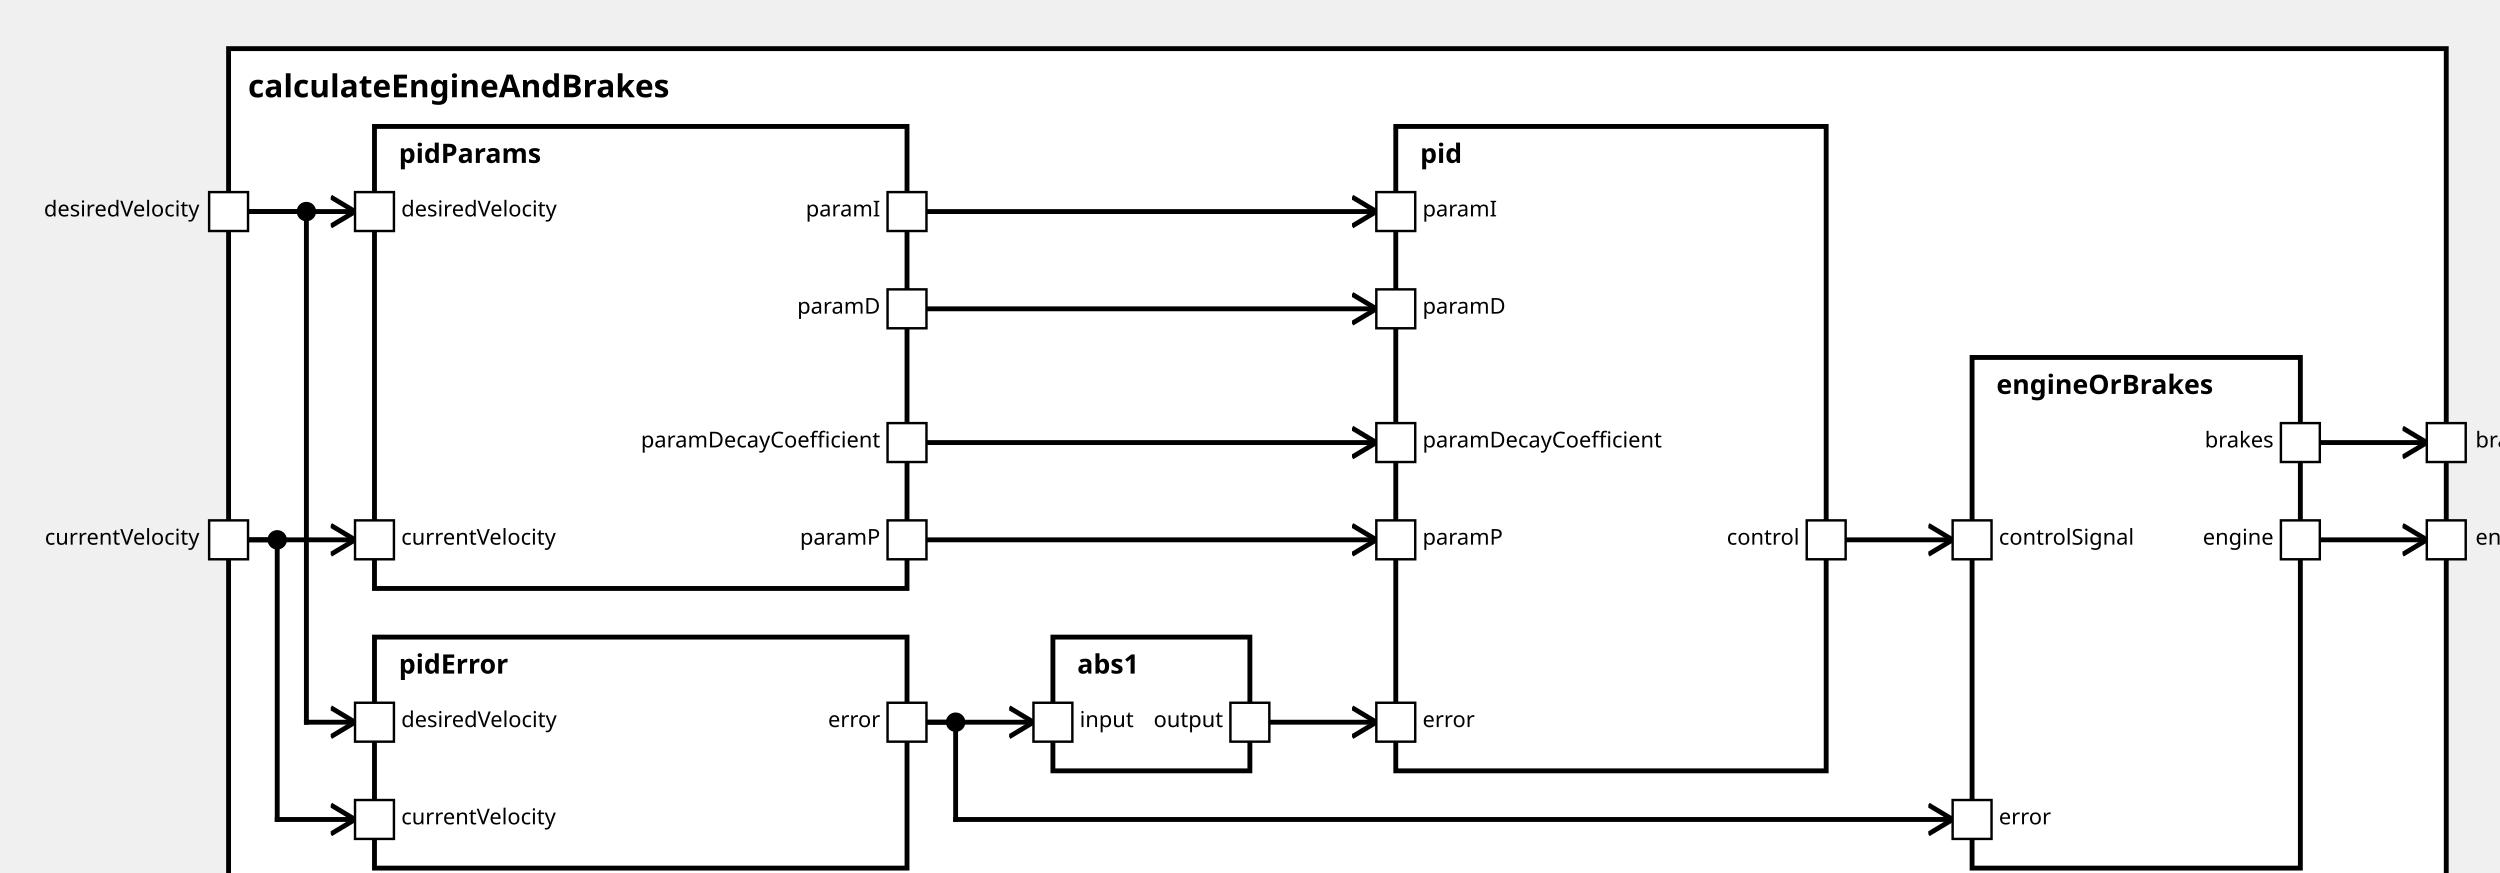
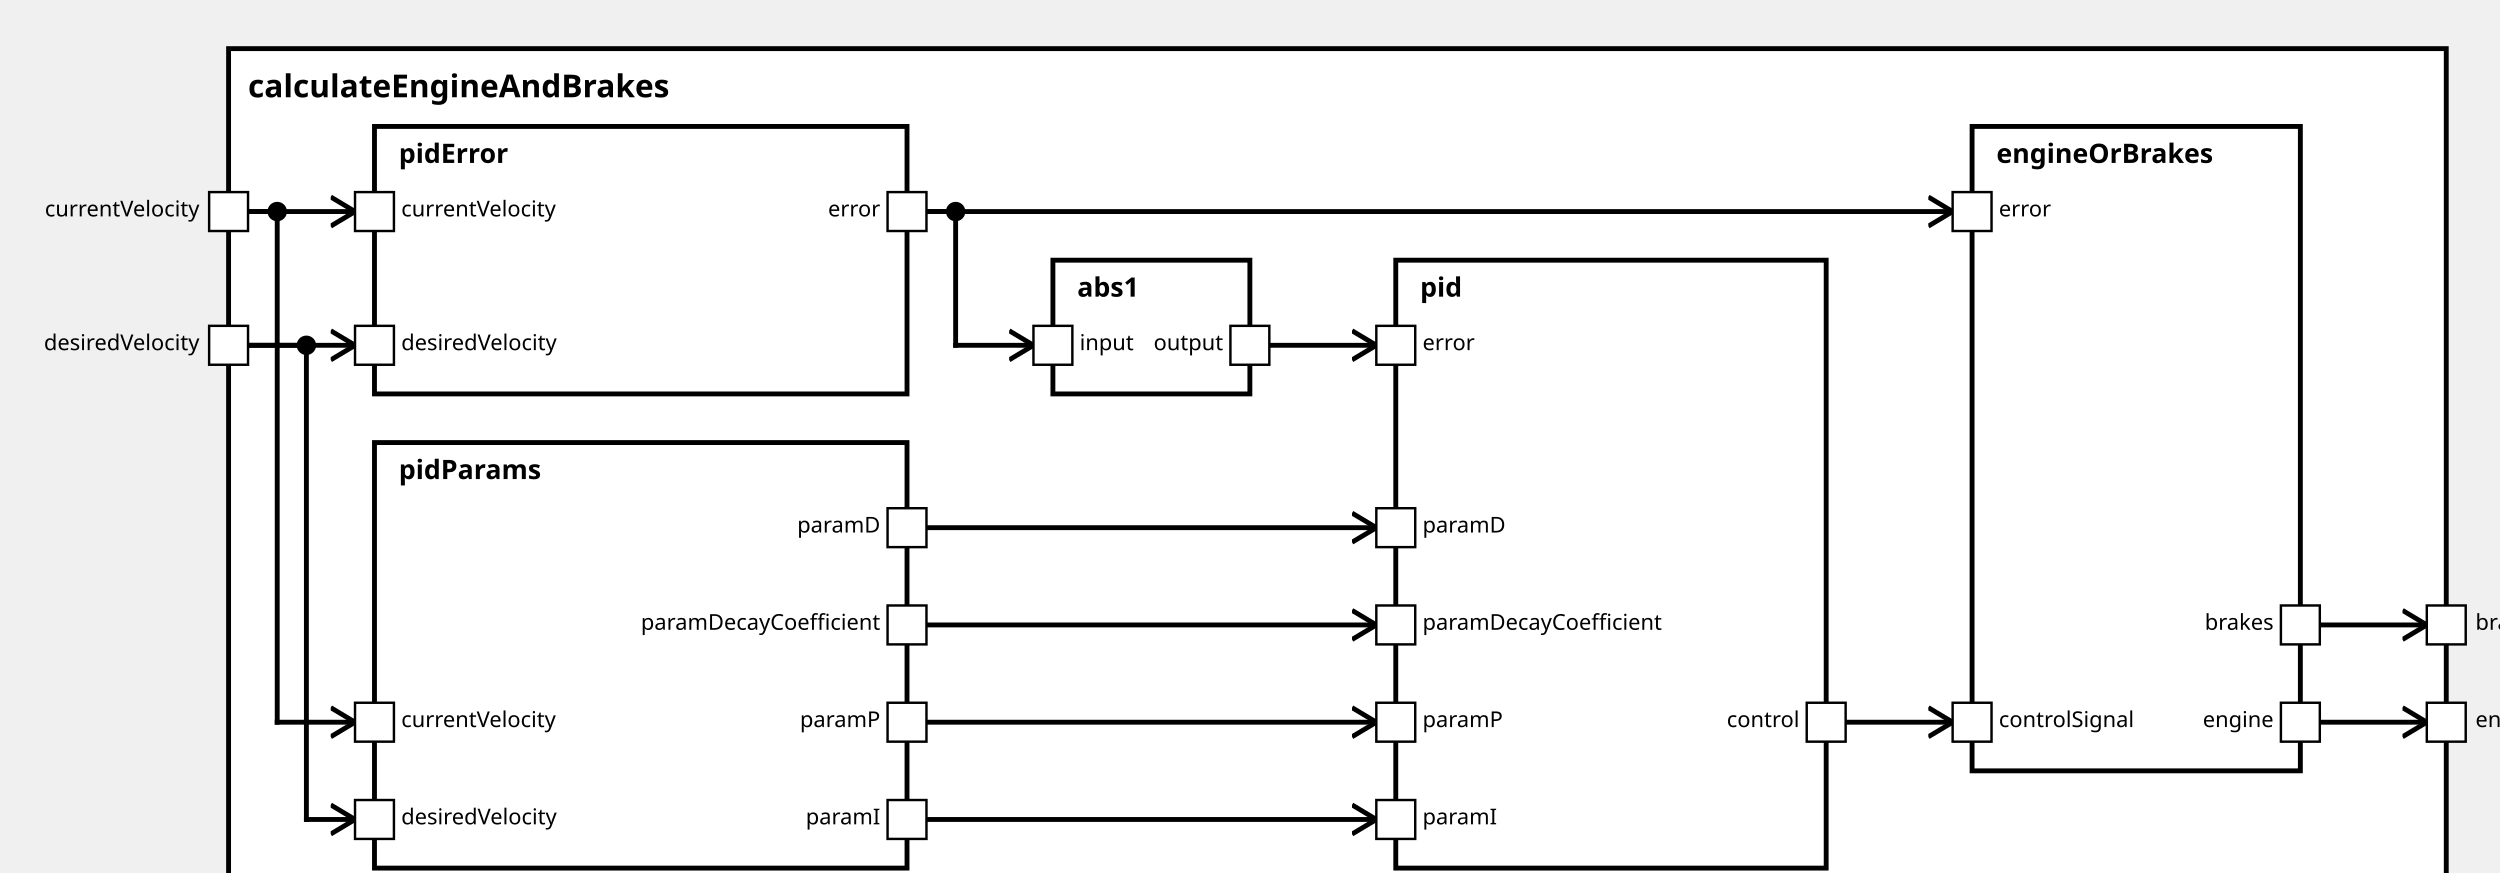
<svg xmlns="http://www.w3.org/2000/svg" xmlns:xlink="http://www.w3.org/1999/xlink" width="100%" height="100%" version="1.1">
  <svg version="1.1">
    <g transform="translate(94 20)">
-       <rect id="23" width="912" height="357" style="fill:white;stroke:black;stroke-width:2;fill-opacity:1.0;stroke-opacity:1.0" />
+       <rect id="24" width="912" height="357" style="fill:white;stroke:black;stroke-width:2;fill-opacity:1.0;stroke-opacity:1.0" />
      <text x="8" y="20" style="font-weight: bold" font-family="Verdana" font-size="13" fill="black">
            calculateEngineAndBrakes
    </text>
    </g>
  </svg>
-   <g transform="translate(154 52)">
-     <rect data-name="de.rwth.armin.modeling.autopilot.motion.calculateEngineAndBrakes.pidParams" id="25" width="219" height="190" style="fill:white;stroke:black;stroke-width:2;fill-opacity:1.0;stroke-opacity:1.0" />
+   <g transform="translate(154 182)">
+     <rect data-name="de.rwth.armin.modeling.autopilot.motion.calculateEngineAndBrakes.pidParams" id="27" width="219" height="175" style="fill:white;stroke:black;stroke-width:2;fill-opacity:1.0;stroke-opacity:1.0" />
    <text x="10" y="15" alignment-baseline="middle" style="font-weight: bold" font-family="Verdana" font-size="11" fill="black">
    pidParams
    </text>
  </g>
-   <g transform="translate(154 262)">
-     <rect data-name="de.rwth.armin.modeling.autopilot.motion.calculateEngineAndBrakes.pidError" id="26" width="219" height="95" style="fill:white;stroke:black;stroke-width:2;fill-opacity:1.0;stroke-opacity:1.0" />
+   <g transform="translate(154 52)">
+     <rect data-name="de.rwth.armin.modeling.autopilot.motion.calculateEngineAndBrakes.pidError" id="26" width="219" height="110" style="fill:white;stroke:black;stroke-width:2;fill-opacity:1.0;stroke-opacity:1.0" />
    <text x="10" y="15" alignment-baseline="middle" style="font-weight: bold" font-family="Verdana" font-size="11" fill="black">
    pidError
    </text>
  </g>
-   <g transform="translate(433 262)">
-     <rect data-name="de.rwth.armin.modeling.autopilot.motion.calculateEngineAndBrakes.abs1" id="27" width="81" height="55" style="fill:white;stroke:black;stroke-width:2;fill-opacity:1.0;stroke-opacity:1.0" />
+   <g transform="translate(433 107)">
+     <rect data-name="de.rwth.armin.modeling.autopilot.motion.calculateEngineAndBrakes.abs1" id="28" width="81" height="55" style="fill:white;stroke:black;stroke-width:2;fill-opacity:1.0;stroke-opacity:1.0" />
    <text x="10" y="15" alignment-baseline="middle" style="font-weight: bold" font-family="Verdana" font-size="11" fill="black">
    abs1
    </text>
  </g>
-   <g transform="translate(574 52)">
-     <rect data-name="de.rwth.armin.modeling.autopilot.motion.calculateEngineAndBrakes.pid" id="28" width="177" height="265" style="fill:white;stroke:black;stroke-width:2;fill-opacity:1.0;stroke-opacity:1.0" />
+   <g transform="translate(574 107)">
+     <rect data-name="de.rwth.armin.modeling.autopilot.motion.calculateEngineAndBrakes.pid" id="29" width="177" height="250" style="fill:white;stroke:black;stroke-width:2;fill-opacity:1.0;stroke-opacity:1.0" />
    <text x="10" y="15" alignment-baseline="middle" style="font-weight: bold" font-family="Verdana" font-size="11" fill="black">
    pid
    </text>
  </g>
-   <g transform="translate(811 147)">
-     <rect data-name="de.rwth.armin.modeling.autopilot.motion.calculateEngineAndBrakes.engineOrBrakes" id="29" width="135" height="210" style="fill:white;stroke:black;stroke-width:2;fill-opacity:1.0;stroke-opacity:1.0" />
+   <g transform="translate(811 52)">
+     <rect data-name="de.rwth.armin.modeling.autopilot.motion.calculateEngineAndBrakes.engineOrBrakes" id="30" width="135" height="265" style="fill:white;stroke:black;stroke-width:2;fill-opacity:1.0;stroke-opacity:1.0" />
    <text x="10" y="15" alignment-baseline="middle" style="font-weight: bold" font-family="Verdana" font-size="11" fill="black">
    engineOrBrakes
    </text>
  </g>
  <defs>
    <marker id="0,0,0" markerWidth="13" markerHeight="13" refX="5" refY="5" orient="auto">
      <polyline points="0,2 5,5 0,8" style="fill:none; stroke:rgb(0,0,0);                     stroke-width:1" />
    </marker>
  </defs>
-   <line stroke-linecap="square" x1="954" y1="222" x2="998" y2="222" style="stroke:rgb(0, 0,0);             stroke-width:2;                 marker-end: url(#0,0,0)             " />
-   <line stroke-linecap="square" x1="954" y1="182" x2="998" y2="182" style="stroke:rgb(0, 0,0);             stroke-width:2;                 marker-end: url(#0,0,0)             " />
-   <line stroke-linecap="square" x1="102" y1="222" x2="146" y2="222" style="stroke:rgb(0, 0,0);             stroke-width:2;                 marker-end: url(#0,0,0)             " />
+   <line stroke-linecap="square" x1="954" y1="297" x2="998" y2="297" style="stroke:rgb(0, 0,0);             stroke-width:2;                 marker-end: url(#0,0,0)             " />
+   <line stroke-linecap="square" x1="954" y1="257" x2="998" y2="257" style="stroke:rgb(0, 0,0);             stroke-width:2;                 marker-end: url(#0,0,0)             " />
+   <line stroke-linecap="square" x1="102" y1="87" x2="114" y2="87" style="stroke:rgb(0, 0,0);             stroke-width:2; " />
+   <line stroke-linecap="square" x1="114" y1="87" x2="114" y2="297" style="stroke:rgb(0, 0,0);             stroke-width:2; " />
+   <circle cx="114" cy="87" r="4" fill="black" />
+   <line stroke-linecap="square" x1="114" y1="297" x2="146" y2="297" style="stroke:rgb(0, 0,0);             stroke-width:2;                 marker-end: url(#0,0,0)             " />
+   <line stroke-linecap="square" x1="102" y1="142" x2="126" y2="142" style="stroke:rgb(0, 0,0);             stroke-width:2; " />
+   <line stroke-linecap="square" x1="126" y1="142" x2="126" y2="337" style="stroke:rgb(0, 0,0);             stroke-width:2; " />
+   <circle cx="126" cy="142" r="4" fill="black" />
+   <line stroke-linecap="square" x1="126" y1="337" x2="146" y2="337" style="stroke:rgb(0, 0,0);             stroke-width:2;                 marker-end: url(#0,0,0)             " />
  <line stroke-linecap="square" x1="102" y1="87" x2="146" y2="87" style="stroke:rgb(0, 0,0);             stroke-width:2;                 marker-end: url(#0,0,0)             " />
-   <line stroke-linecap="square" x1="102" y1="222" x2="114" y2="222" style="stroke:rgb(0, 0,0);             stroke-width:2; " />
-   <line stroke-linecap="square" x1="114" y1="222" x2="114" y2="337" style="stroke:rgb(0, 0,0);             stroke-width:2; " />
-   <circle cx="114" cy="222" r="4" fill="black" />
-   <line stroke-linecap="square" x1="114" y1="337" x2="146" y2="337" style="stroke:rgb(0, 0,0);             stroke-width:2;                 marker-end: url(#0,0,0)             " />
-   <line stroke-linecap="square" x1="102" y1="87" x2="126" y2="87" style="stroke:rgb(0, 0,0);             stroke-width:2; " />
-   <line stroke-linecap="square" x1="126" y1="87" x2="126" y2="297" style="stroke:rgb(0, 0,0);             stroke-width:2; " />
-   <circle cx="126" cy="87" r="4" fill="black" />
-   <line stroke-linecap="square" x1="126" y1="297" x2="146" y2="297" style="stroke:rgb(0, 0,0);             stroke-width:2;                 marker-end: url(#0,0,0)             " />
-   <line stroke-linecap="square" x1="381" y1="222" x2="566" y2="222" style="stroke:rgb(0, 0,0);             stroke-width:2;                 marker-end: url(#0,0,0)             " />
-   <line stroke-linecap="square" x1="381" y1="87" x2="566" y2="87" style="stroke:rgb(0, 0,0);             stroke-width:2;                 marker-end: url(#0,0,0)             " />
-   <line stroke-linecap="square" x1="381" y1="127" x2="566" y2="127" style="stroke:rgb(0, 0,0);             stroke-width:2;                 marker-end: url(#0,0,0)             " />
-   <line stroke-linecap="square" x1="381" y1="182" x2="566" y2="182" style="stroke:rgb(0, 0,0);             stroke-width:2;                 marker-end: url(#0,0,0)             " />
-   <line stroke-linecap="square" x1="381" y1="297" x2="425" y2="297" style="stroke:rgb(0, 0,0);             stroke-width:2;                 marker-end: url(#0,0,0)             " />
-   <line stroke-linecap="square" x1="522" y1="297" x2="566" y2="297" style="stroke:rgb(0, 0,0);             stroke-width:2;                 marker-end: url(#0,0,0)             " />
-   <line stroke-linecap="square" x1="381" y1="297" x2="393" y2="297" style="stroke:rgb(0, 0,0);             stroke-width:2; " />
-   <line stroke-linecap="square" x1="393" y1="297" x2="393" y2="337" style="stroke:rgb(0, 0,0);             stroke-width:2; " />
-   <circle cx="393" cy="297" r="4" fill="black" />
-   <line stroke-linecap="square" x1="393" y1="337" x2="803" y2="337" style="stroke:rgb(0, 0,0);             stroke-width:2;                 marker-end: url(#0,0,0)             " />
-   <line stroke-linecap="square" x1="759" y1="222" x2="803" y2="222" style="stroke:rgb(0, 0,0);             stroke-width:2;                 marker-end: url(#0,0,0)             " />
+   <line stroke-linecap="square" x1="102" y1="142" x2="146" y2="142" style="stroke:rgb(0, 0,0);             stroke-width:2;                 marker-end: url(#0,0,0)             " />
+   <line stroke-linecap="square" x1="381" y1="297" x2="566" y2="297" style="stroke:rgb(0, 0,0);             stroke-width:2;                 marker-end: url(#0,0,0)             " />
+   <line stroke-linecap="square" x1="381" y1="337" x2="566" y2="337" style="stroke:rgb(0, 0,0);             stroke-width:2;                 marker-end: url(#0,0,0)             " />
+   <line stroke-linecap="square" x1="381" y1="217" x2="566" y2="217" style="stroke:rgb(0, 0,0);             stroke-width:2;                 marker-end: url(#0,0,0)             " />
+   <line stroke-linecap="square" x1="381" y1="257" x2="566" y2="257" style="stroke:rgb(0, 0,0);             stroke-width:2;                 marker-end: url(#0,0,0)             " />
+   <line stroke-linecap="square" x1="381" y1="87" x2="393" y2="87" style="stroke:rgb(0, 0,0);             stroke-width:2; " />
+   <line stroke-linecap="square" x1="393" y1="87" x2="393" y2="142" style="stroke:rgb(0, 0,0);             stroke-width:2; " />
+   <circle cx="393" cy="87" r="4" fill="black" />
+   <line stroke-linecap="square" x1="393" y1="142" x2="425" y2="142" style="stroke:rgb(0, 0,0);             stroke-width:2;                 marker-end: url(#0,0,0)             " />
+   <line stroke-linecap="square" x1="522" y1="142" x2="566" y2="142" style="stroke:rgb(0, 0,0);             stroke-width:2;                 marker-end: url(#0,0,0)             " />
+   <line stroke-linecap="square" x1="381" y1="87" x2="803" y2="87" style="stroke:rgb(0, 0,0);             stroke-width:2;                 marker-end: url(#0,0,0)             " />
+   <line stroke-linecap="square" x1="759" y1="297" x2="803" y2="297" style="stroke:rgb(0, 0,0);             stroke-width:2;                 marker-end: url(#0,0,0)             " />
  <defs>
    <rect id="port" x="0" y="0" width="16" height="16" style="fill:white;stroke:rgb(0,0,0);stroke-width:1;fill-opacity:1.0;stroke-opacity:1.0" />
  </defs>
-   <use x="86" y="214" xlink:href="#port" />
-   <text text-anchor="end" alignment-baseline="middle" x="82" y="224" transform="rotate(0,82,224)" style="font-weight: regular" font-family="Verdana" font-size="9" fill="black">
+   <use x="86" y="79" xlink:href="#port" />
+   <text text-anchor="end" alignment-baseline="middle" x="82" y="89" transform="rotate(0,82,89)" style="font-weight: regular" font-family="Verdana" font-size="9" fill="black">
currentVelocity
</text>
-   <use x="86" y="79" xlink:href="#port" />
-   <text text-anchor="end" alignment-baseline="middle" x="82" y="89" transform="rotate(0,82,89)" style="font-weight: regular" font-family="Verdana" font-size="9" fill="black">
+   <use x="86" y="134" xlink:href="#port" />
+   <text text-anchor="end" alignment-baseline="middle" x="82" y="144" transform="rotate(0,82,144)" style="font-weight: regular" font-family="Verdana" font-size="9" fill="black">
desiredVelocity
</text>
-   <use x="998" y="214" xlink:href="#port" />
-   <text text-anchor="start" alignment-baseline="middle" x="1018" y="224" transform="rotate(0,1018,224)" style="font-weight: regular" font-family="Verdana" font-size="9" fill="black">
+   <use x="998" y="289" xlink:href="#port" />
+   <text text-anchor="start" alignment-baseline="middle" x="1018" y="299" transform="rotate(0,1018,299)" style="font-weight: regular" font-family="Verdana" font-size="9" fill="black">
engine
</text>
-   <use x="998" y="174" xlink:href="#port" />
-   <text text-anchor="start" alignment-baseline="middle" x="1018" y="184" transform="rotate(0,1018,184)" style="font-weight: regular" font-family="Verdana" font-size="9" fill="black">
+   <use x="998" y="249" xlink:href="#port" />
+   <text text-anchor="start" alignment-baseline="middle" x="1018" y="259" transform="rotate(0,1018,259)" style="font-weight: regular" font-family="Verdana" font-size="9" fill="black">
brakes
</text>
-   <use x="146" y="214" xlink:href="#port" />
-   <text text-anchor="start" alignment-baseline="middle" x="165" y="224" transform="rotate(0,165,224)" style="font-weight: regular" font-family="Verdana" font-size="9" fill="black">
+   <use x="146" y="289" xlink:href="#port" />
+   <text text-anchor="start" alignment-baseline="middle" x="165" y="299" transform="rotate(0,165,299)" style="font-weight: regular" font-family="Verdana" font-size="9" fill="black">
currentVelocity
- </text>
-   <use x="146" y="79" xlink:href="#port" />
-   <text text-anchor="start" alignment-baseline="middle" x="165" y="89" transform="rotate(0,165,89)" style="font-weight: regular" font-family="Verdana" font-size="9" fill="black">
- desiredVelocity
- </text>
-   <use x="365" y="214" xlink:href="#port" />
-   <text text-anchor="end" alignment-baseline="middle" x="362" y="224" transform="rotate(0,362,224)" style="font-weight: regular" font-family="Verdana" font-size="9" fill="black">
- paramP
- </text>
-   <use x="365" y="79" xlink:href="#port" />
-   <text text-anchor="end" alignment-baseline="middle" x="362" y="89" transform="rotate(0,362,89)" style="font-weight: regular" font-family="Verdana" font-size="9" fill="black">
- paramI
- </text>
-   <use x="365" y="119" xlink:href="#port" />
-   <text text-anchor="end" alignment-baseline="middle" x="362" y="129" transform="rotate(0,362,129)" style="font-weight: regular" font-family="Verdana" font-size="9" fill="black">
- paramD
- </text>
-   <use x="365" y="174" xlink:href="#port" />
-   <text text-anchor="end" alignment-baseline="middle" x="362" y="184" transform="rotate(0,362,184)" style="font-weight: regular" font-family="Verdana" font-size="9" fill="black">
- paramDecayCoefficient
</text>
  <use x="146" y="329" xlink:href="#port" />
  <text text-anchor="start" alignment-baseline="middle" x="165" y="339" transform="rotate(0,165,339)" style="font-weight: regular" font-family="Verdana" font-size="9" fill="black">
- currentVelocity
- </text>
-   <use x="146" y="289" xlink:href="#port" />
-   <text text-anchor="start" alignment-baseline="middle" x="165" y="299" transform="rotate(0,165,299)" style="font-weight: regular" font-family="Verdana" font-size="9" fill="black">
desiredVelocity
</text>
  <use x="365" y="289" xlink:href="#port" />
  <text text-anchor="end" alignment-baseline="middle" x="362" y="299" transform="rotate(0,362,299)" style="font-weight: regular" font-family="Verdana" font-size="9" fill="black">
+ paramP
+ </text>
+   <use x="365" y="329" xlink:href="#port" />
+   <text text-anchor="end" alignment-baseline="middle" x="362" y="339" transform="rotate(0,362,339)" style="font-weight: regular" font-family="Verdana" font-size="9" fill="black">
+ paramI
+ </text>
+   <use x="365" y="209" xlink:href="#port" />
+   <text text-anchor="end" alignment-baseline="middle" x="362" y="219" transform="rotate(0,362,219)" style="font-weight: regular" font-family="Verdana" font-size="9" fill="black">
+ paramD
+ </text>
+   <use x="365" y="249" xlink:href="#port" />
+   <text text-anchor="end" alignment-baseline="middle" x="362" y="259" transform="rotate(0,362,259)" style="font-weight: regular" font-family="Verdana" font-size="9" fill="black">
+ paramDecayCoefficient
+ </text>
+   <use x="146" y="79" xlink:href="#port" />
+   <text text-anchor="start" alignment-baseline="middle" x="165" y="89" transform="rotate(0,165,89)" style="font-weight: regular" font-family="Verdana" font-size="9" fill="black">
+ currentVelocity
+ </text>
+   <use x="146" y="134" xlink:href="#port" />
+   <text text-anchor="start" alignment-baseline="middle" x="165" y="144" transform="rotate(0,165,144)" style="font-weight: regular" font-family="Verdana" font-size="9" fill="black">
+ desiredVelocity
+ </text>
+   <use x="365" y="79" xlink:href="#port" />
+   <text text-anchor="end" alignment-baseline="middle" x="362" y="89" transform="rotate(0,362,89)" style="font-weight: regular" font-family="Verdana" font-size="9" fill="black">
error
</text>
-   <use x="425" y="289" xlink:href="#port" />
-   <text text-anchor="start" alignment-baseline="middle" x="444" y="299" transform="rotate(0,444,299)" style="font-weight: regular" font-family="Verdana" font-size="9" fill="black">
+   <use x="425" y="134" xlink:href="#port" />
+   <text text-anchor="start" alignment-baseline="middle" x="444" y="144" transform="rotate(0,444,144)" style="font-weight: regular" font-family="Verdana" font-size="9" fill="black">
input
</text>
-   <use x="506" y="289" xlink:href="#port" />
-   <text text-anchor="end" alignment-baseline="middle" x="503" y="299" transform="rotate(0,503,299)" style="font-weight: regular" font-family="Verdana" font-size="9" fill="black">
+   <use x="506" y="134" xlink:href="#port" />
+   <text text-anchor="end" alignment-baseline="middle" x="503" y="144" transform="rotate(0,503,144)" style="font-weight: regular" font-family="Verdana" font-size="9" fill="black">
output
- </text>
-   <use x="566" y="214" xlink:href="#port" />
-   <text text-anchor="start" alignment-baseline="middle" x="585" y="224" transform="rotate(0,585,224)" style="font-weight: regular" font-family="Verdana" font-size="9" fill="black">
- paramP
- </text>
-   <use x="566" y="79" xlink:href="#port" />
-   <text text-anchor="start" alignment-baseline="middle" x="585" y="89" transform="rotate(0,585,89)" style="font-weight: regular" font-family="Verdana" font-size="9" fill="black">
- paramI
- </text>
-   <use x="566" y="119" xlink:href="#port" />
-   <text text-anchor="start" alignment-baseline="middle" x="585" y="129" transform="rotate(0,585,129)" style="font-weight: regular" font-family="Verdana" font-size="9" fill="black">
- paramD
- </text>
-   <use x="566" y="174" xlink:href="#port" />
-   <text text-anchor="start" alignment-baseline="middle" x="585" y="184" transform="rotate(0,585,184)" style="font-weight: regular" font-family="Verdana" font-size="9" fill="black">
- paramDecayCoefficient
</text>
  <use x="566" y="289" xlink:href="#port" />
  <text text-anchor="start" alignment-baseline="middle" x="585" y="299" transform="rotate(0,585,299)" style="font-weight: regular" font-family="Verdana" font-size="9" fill="black">
+ paramP
+ </text>
+   <use x="566" y="329" xlink:href="#port" />
+   <text text-anchor="start" alignment-baseline="middle" x="585" y="339" transform="rotate(0,585,339)" style="font-weight: regular" font-family="Verdana" font-size="9" fill="black">
+ paramI
+ </text>
+   <use x="566" y="209" xlink:href="#port" />
+   <text text-anchor="start" alignment-baseline="middle" x="585" y="219" transform="rotate(0,585,219)" style="font-weight: regular" font-family="Verdana" font-size="9" fill="black">
+ paramD
+ </text>
+   <use x="566" y="249" xlink:href="#port" />
+   <text text-anchor="start" alignment-baseline="middle" x="585" y="259" transform="rotate(0,585,259)" style="font-weight: regular" font-family="Verdana" font-size="9" fill="black">
+ paramDecayCoefficient
+ </text>
+   <use x="566" y="134" xlink:href="#port" />
+   <text text-anchor="start" alignment-baseline="middle" x="585" y="144" transform="rotate(0,585,144)" style="font-weight: regular" font-family="Verdana" font-size="9" fill="black">
error
</text>
-   <use x="743" y="214" xlink:href="#port" />
-   <text text-anchor="end" alignment-baseline="middle" x="740" y="224" transform="rotate(0,740,224)" style="font-weight: regular" font-family="Verdana" font-size="9" fill="black">
+   <use x="743" y="289" xlink:href="#port" />
+   <text text-anchor="end" alignment-baseline="middle" x="740" y="299" transform="rotate(0,740,299)" style="font-weight: regular" font-family="Verdana" font-size="9" fill="black">
control
</text>
-   <use x="803" y="329" xlink:href="#port" />
-   <text text-anchor="start" alignment-baseline="middle" x="822" y="339" transform="rotate(0,822,339)" style="font-weight: regular" font-family="Verdana" font-size="9" fill="black">
+   <use x="803" y="79" xlink:href="#port" />
+   <text text-anchor="start" alignment-baseline="middle" x="822" y="89" transform="rotate(0,822,89)" style="font-weight: regular" font-family="Verdana" font-size="9" fill="black">
error
</text>
-   <use x="803" y="214" xlink:href="#port" />
-   <text text-anchor="start" alignment-baseline="middle" x="822" y="224" transform="rotate(0,822,224)" style="font-weight: regular" font-family="Verdana" font-size="9" fill="black">
+   <use x="803" y="289" xlink:href="#port" />
+   <text text-anchor="start" alignment-baseline="middle" x="822" y="299" transform="rotate(0,822,299)" style="font-weight: regular" font-family="Verdana" font-size="9" fill="black">
controlSignal
</text>
-   <use x="938" y="214" xlink:href="#port" />
-   <text text-anchor="end" alignment-baseline="middle" x="935" y="224" transform="rotate(0,935,224)" style="font-weight: regular" font-family="Verdana" font-size="9" fill="black">
+   <use x="938" y="289" xlink:href="#port" />
+   <text text-anchor="end" alignment-baseline="middle" x="935" y="299" transform="rotate(0,935,299)" style="font-weight: regular" font-family="Verdana" font-size="9" fill="black">
engine
</text>
-   <use x="938" y="174" xlink:href="#port" />
-   <text text-anchor="end" alignment-baseline="middle" x="935" y="184" transform="rotate(0,935,184)" style="font-weight: regular" font-family="Verdana" font-size="9" fill="black">
+   <use x="938" y="249" xlink:href="#port" />
+   <text text-anchor="end" alignment-baseline="middle" x="935" y="259" transform="rotate(0,935,259)" style="font-weight: regular" font-family="Verdana" font-size="9" fill="black">
brakes
</text>
</svg>
